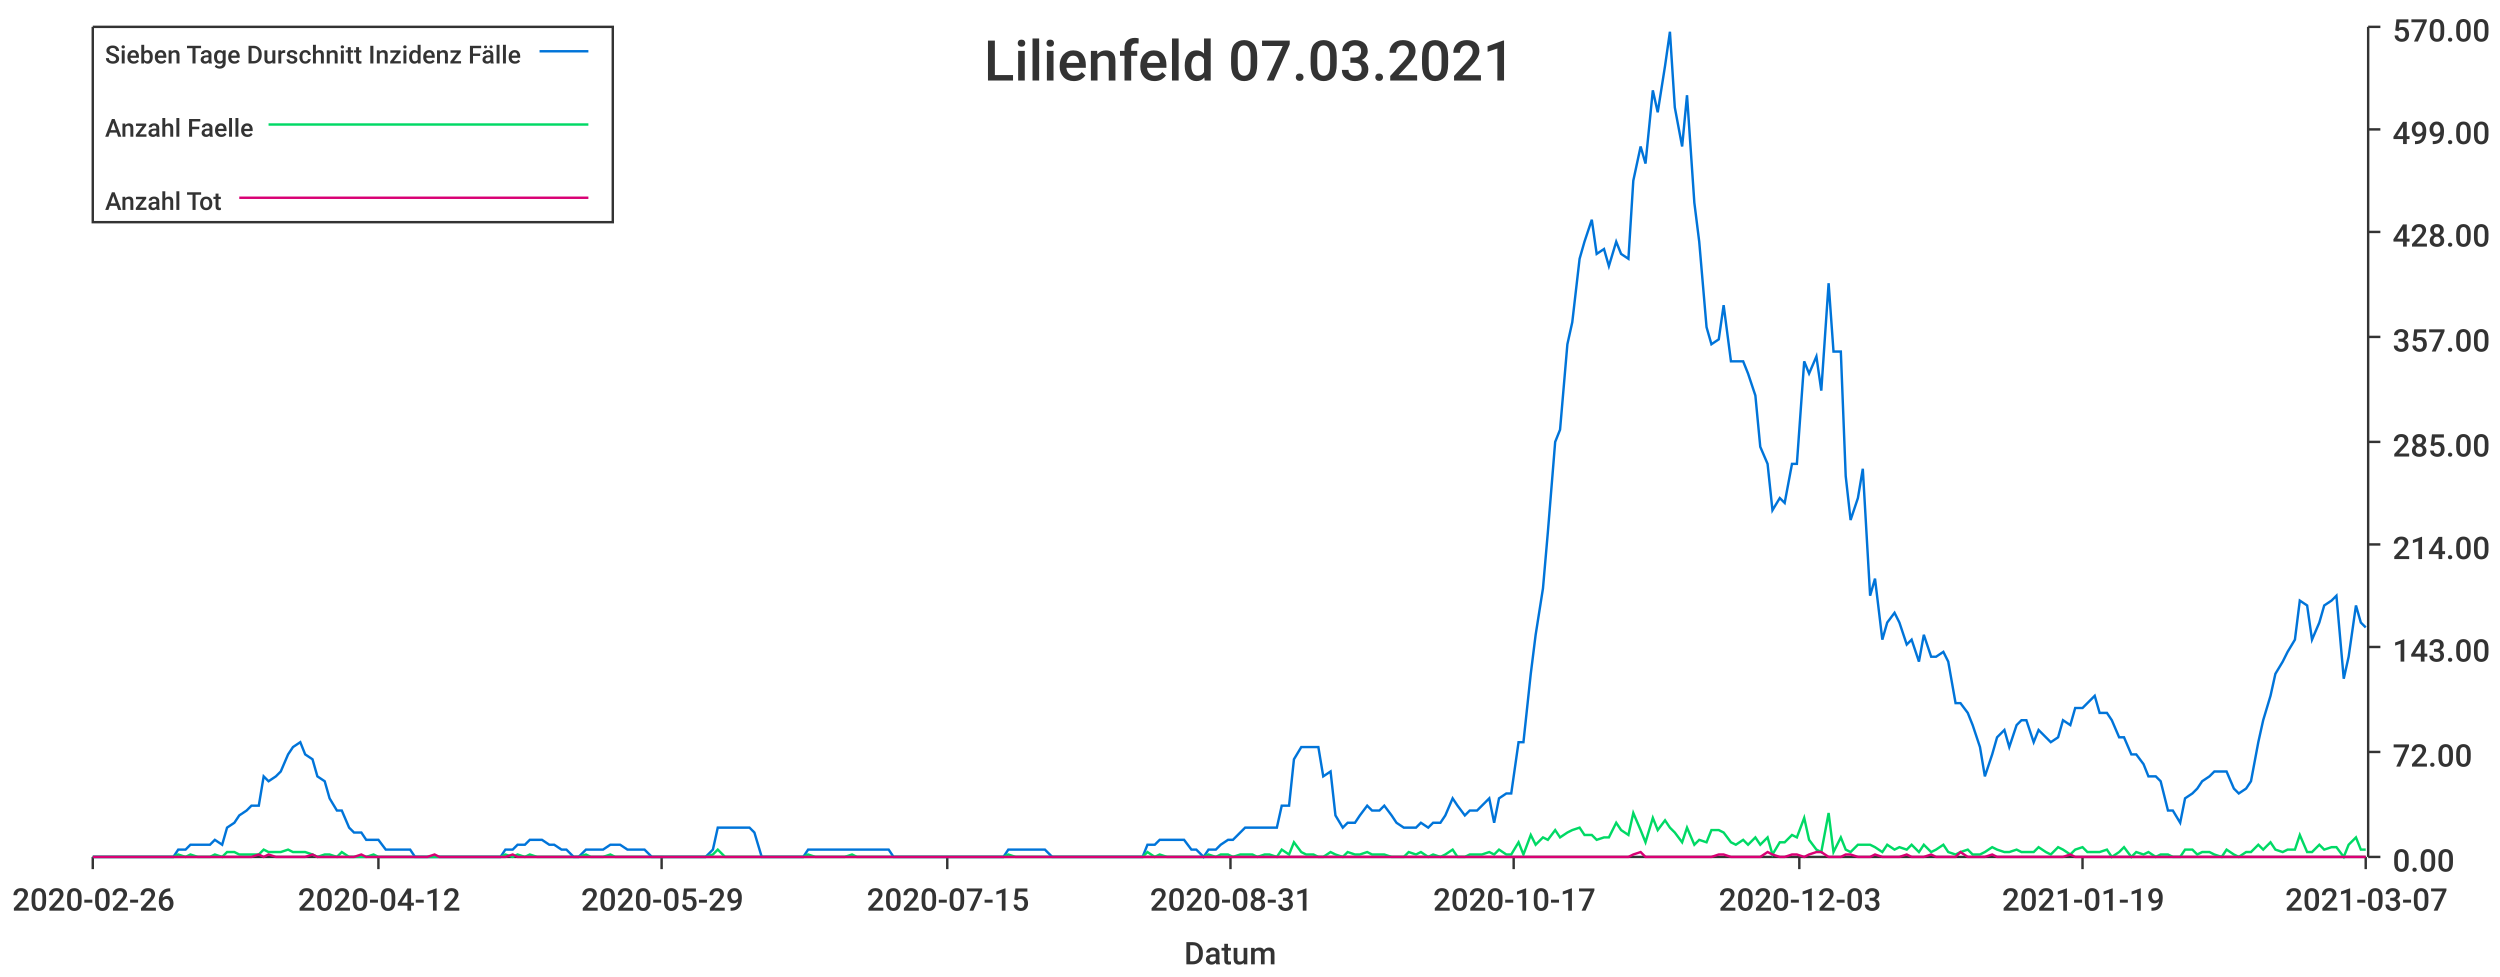
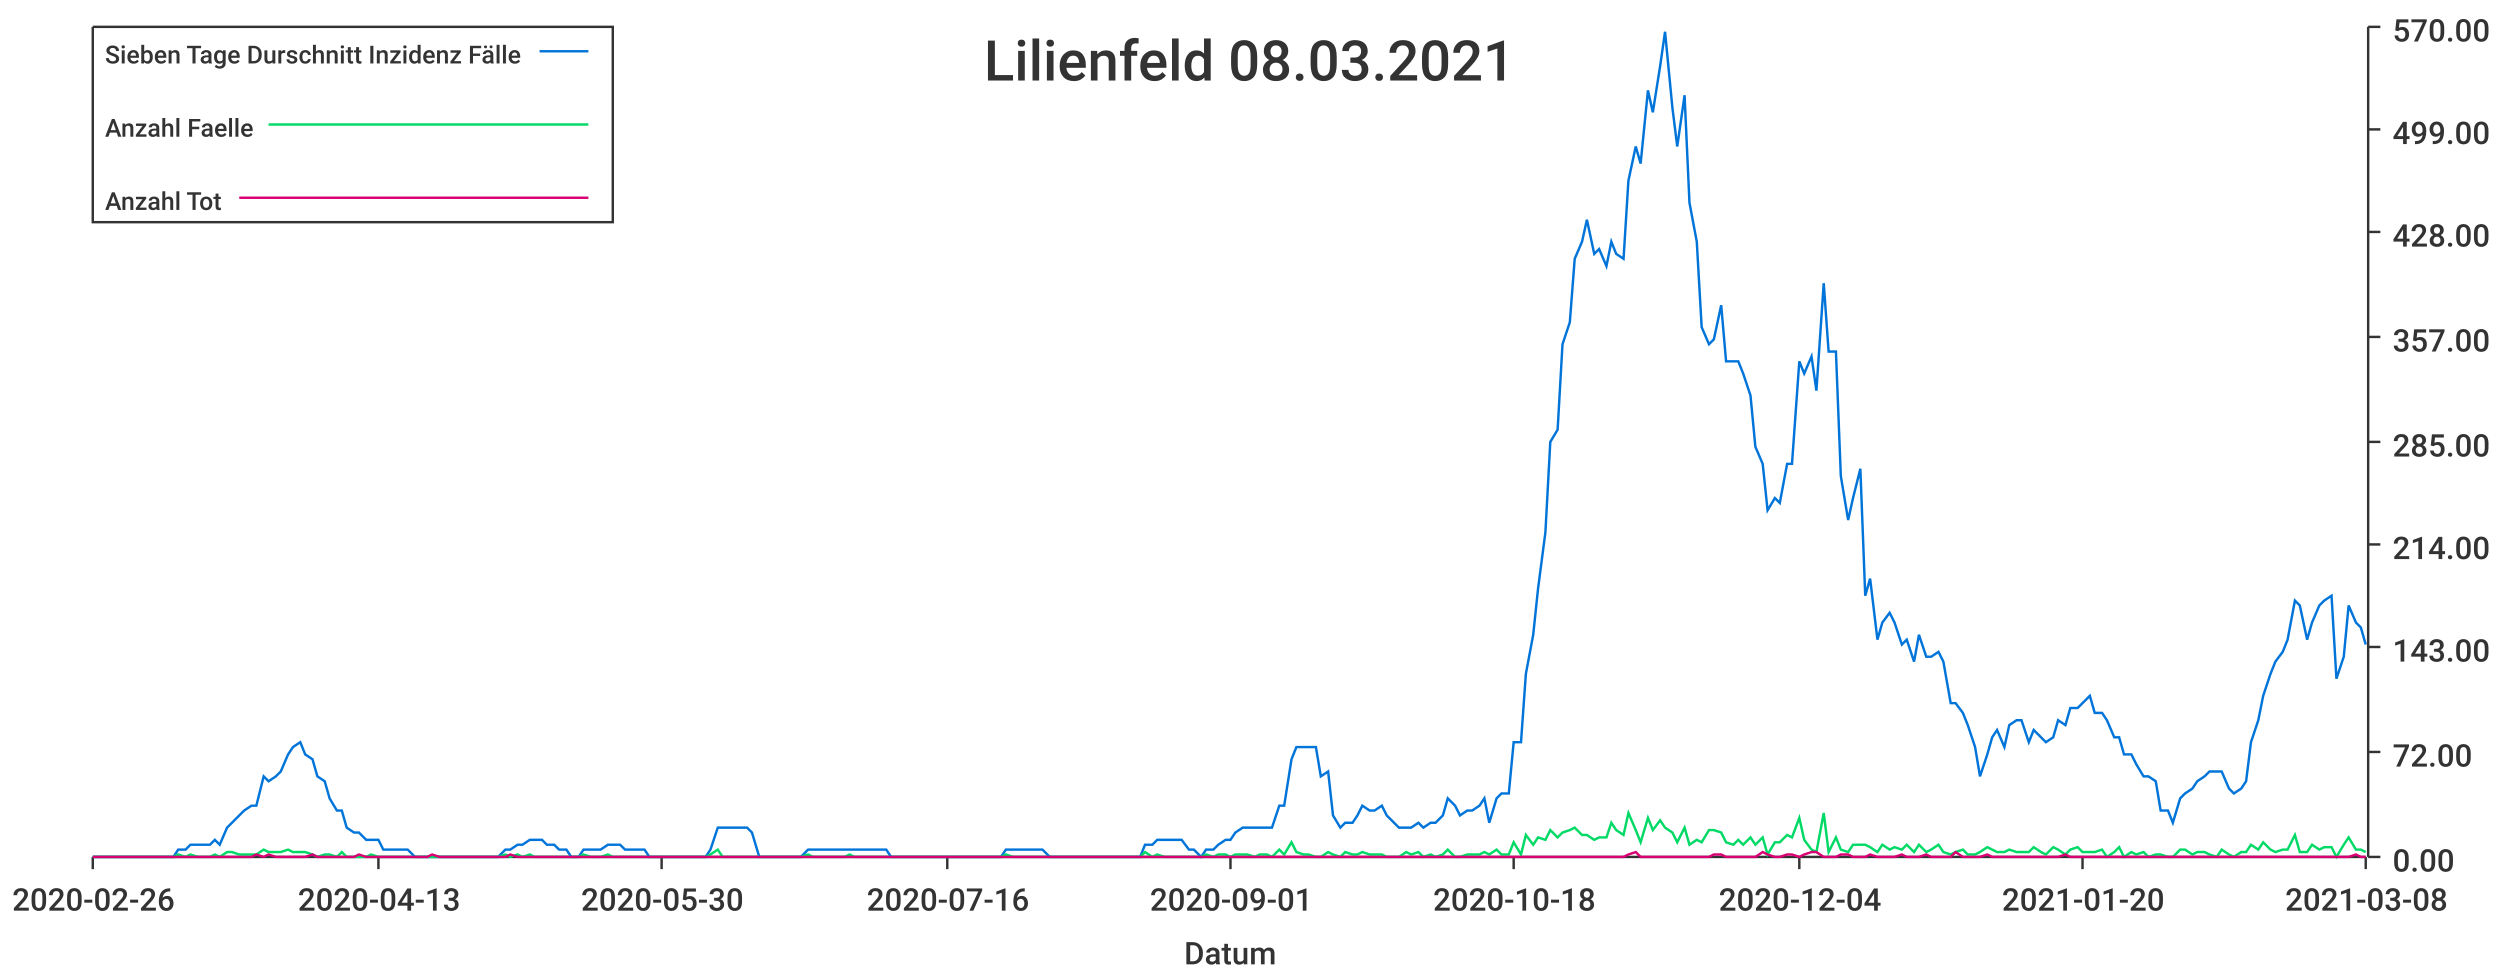
<svg xmlns="http://www.w3.org/2000/svg" width="1024" height="400">\n<path d="M 0 0 L 1024 0 L 1024 400 L 0 400 L 0 0" style="stroke-width:0;stroke:rgba(255,255,255,1.0);fill:rgba(255,255,255,1.0)" />
  <path d="M 38 11 L 969 11 L 969 351 L 38 351 L 38 11" style="stroke-width:0;stroke:rgba(255,255,255,1.0);fill:rgba(255,255,255,1.0)" />
  <path d="M 38 351 L 969 351" style="stroke-width:1;stroke:rgba(51,51,51,1.0);fill:none" />
  <path d="M 38 351 L 38 356" style="stroke-width:1;stroke:rgba(51,51,51,1.0);fill:none" />
  <text x="5" y="373" style="stroke-width:0;stroke:none;fill:rgba(51,51,51,1.0);font-size:12.8px;font-family:'Roboto Medium',sans-serif">2020-02-26</text>
  <path d="M 155 351 L 155 356" style="stroke-width:1;stroke:rgba(51,51,51,1.0);fill:none" />
-   <text x="122" y="373" style="stroke-width:0;stroke:none;fill:rgba(51,51,51,1.0);font-size:12.8px;font-family:'Roboto Medium',sans-serif">2020-04-12</text>
+   <text x="122" y="373" style="stroke-width:0;stroke:none;fill:rgba(51,51,51,1.0);font-size:12.8px;font-family:'Roboto Medium',sans-serif">2020-04-13</text>
  <path d="M 271 351 L 271 356" style="stroke-width:1;stroke:rgba(51,51,51,1.0);fill:none" />
-   <text x="238" y="373" style="stroke-width:0;stroke:none;fill:rgba(51,51,51,1.0);font-size:12.8px;font-family:'Roboto Medium',sans-serif">2020-05-29</text>
+   <text x="238" y="373" style="stroke-width:0;stroke:none;fill:rgba(51,51,51,1.0);font-size:12.8px;font-family:'Roboto Medium',sans-serif">2020-05-30</text>
  <path d="M 388 351 L 388 356" style="stroke-width:1;stroke:rgba(51,51,51,1.0);fill:none" />
-   <text x="355" y="373" style="stroke-width:0;stroke:none;fill:rgba(51,51,51,1.0);font-size:12.8px;font-family:'Roboto Medium',sans-serif">2020-07-15</text>
+   <text x="355" y="373" style="stroke-width:0;stroke:none;fill:rgba(51,51,51,1.0);font-size:12.8px;font-family:'Roboto Medium',sans-serif">2020-07-16</text>
  <path d="M 504 351 L 504 356" style="stroke-width:1;stroke:rgba(51,51,51,1.0);fill:none" />
-   <text x="471" y="373" style="stroke-width:0;stroke:none;fill:rgba(51,51,51,1.0);font-size:12.8px;font-family:'Roboto Medium',sans-serif">2020-08-31</text>
+   <text x="471" y="373" style="stroke-width:0;stroke:none;fill:rgba(51,51,51,1.0);font-size:12.8px;font-family:'Roboto Medium',sans-serif">2020-09-01</text>
  <path d="M 620 351 L 620 356" style="stroke-width:1;stroke:rgba(51,51,51,1.0);fill:none" />
-   <text x="587" y="373" style="stroke-width:0;stroke:none;fill:rgba(51,51,51,1.0);font-size:12.8px;font-family:'Roboto Medium',sans-serif">2020-10-17</text>
+   <text x="587" y="373" style="stroke-width:0;stroke:none;fill:rgba(51,51,51,1.0);font-size:12.8px;font-family:'Roboto Medium',sans-serif">2020-10-18</text>
  <path d="M 737 351 L 737 356" style="stroke-width:1;stroke:rgba(51,51,51,1.0);fill:none" />
-   <text x="704" y="373" style="stroke-width:0;stroke:none;fill:rgba(51,51,51,1.0);font-size:12.8px;font-family:'Roboto Medium',sans-serif">2020-12-03</text>
+   <text x="704" y="373" style="stroke-width:0;stroke:none;fill:rgba(51,51,51,1.0);font-size:12.8px;font-family:'Roboto Medium',sans-serif">2020-12-04</text>
  <path d="M 853 351 L 853 356" style="stroke-width:1;stroke:rgba(51,51,51,1.0);fill:none" />
-   <text x="820" y="373" style="stroke-width:0;stroke:none;fill:rgba(51,51,51,1.0);font-size:12.8px;font-family:'Roboto Medium',sans-serif">2021-01-19</text>
+   <text x="820" y="373" style="stroke-width:0;stroke:none;fill:rgba(51,51,51,1.0);font-size:12.8px;font-family:'Roboto Medium',sans-serif">2021-01-20</text>
  <path d="M 969 351 L 969 356" style="stroke-width:1;stroke:rgba(51,51,51,1.0);fill:none" />
-   <text x="936" y="373" style="stroke-width:0;stroke:none;fill:rgba(51,51,51,1.0);font-size:12.8px;font-family:'Roboto Medium',sans-serif">2021-03-07</text>
+   <text x="936" y="373" style="stroke-width:0;stroke:none;fill:rgba(51,51,51,1.0);font-size:12.8px;font-family:'Roboto Medium',sans-serif">2021-03-08</text>
  <text x="485" y="395" style="stroke-width:0;stroke:none;fill:rgba(51,51,51,1.0);font-size:12.8px;font-family:'Roboto Medium',sans-serif">Datum</text>
  <path d="M 970 351 L 970 11" style="stroke-width:1;stroke:rgba(51,51,51,1.0);fill:none" />
  <path d="M 970 351 L 975 351" style="stroke-width:1;stroke:rgba(51,51,51,1.0);fill:none" />
  <text x="980" y="357" style="stroke-width:0;stroke:none;fill:rgba(51,51,51,1.0);font-size:12.8px;font-family:'Roboto Medium',sans-serif">0.00</text>
  <path d="M 970 308 L 975 308" style="stroke-width:1;stroke:rgba(51,51,51,1.0);fill:none" />
  <text x="980" y="314" style="stroke-width:0;stroke:none;fill:rgba(51,51,51,1.0);font-size:12.8px;font-family:'Roboto Medium',sans-serif">72.00</text>
  <path d="M 970 265 L 975 265" style="stroke-width:1;stroke:rgba(51,51,51,1.0);fill:none" />
  <text x="980" y="271" style="stroke-width:0;stroke:none;fill:rgba(51,51,51,1.0);font-size:12.8px;font-family:'Roboto Medium',sans-serif">143.00</text>
  <path d="M 970 223 L 975 223" style="stroke-width:1;stroke:rgba(51,51,51,1.0);fill:none" />
  <text x="980" y="229" style="stroke-width:0;stroke:none;fill:rgba(51,51,51,1.0);font-size:12.8px;font-family:'Roboto Medium',sans-serif">214.00</text>
  <path d="M 970 181 L 975 181" style="stroke-width:1;stroke:rgba(51,51,51,1.0);fill:none" />
  <text x="980" y="187" style="stroke-width:0;stroke:none;fill:rgba(51,51,51,1.0);font-size:12.8px;font-family:'Roboto Medium',sans-serif">285.00</text>
  <path d="M 970 138 L 975 138" style="stroke-width:1;stroke:rgba(51,51,51,1.0);fill:none" />
  <text x="980" y="144" style="stroke-width:0;stroke:none;fill:rgba(51,51,51,1.0);font-size:12.8px;font-family:'Roboto Medium',sans-serif">357.00</text>
  <path d="M 970 95 L 975 95" style="stroke-width:1;stroke:rgba(51,51,51,1.0);fill:none" />
  <text x="980" y="101" style="stroke-width:0;stroke:none;fill:rgba(51,51,51,1.0);font-size:12.8px;font-family:'Roboto Medium',sans-serif">428.00</text>
  <path d="M 970 53 L 975 53" style="stroke-width:1;stroke:rgba(51,51,51,1.0);fill:none" />
  <text x="980" y="59" style="stroke-width:0;stroke:none;fill:rgba(51,51,51,1.0);font-size:12.8px;font-family:'Roboto Medium',sans-serif">499.00</text>
  <path d="M 970 11 L 975 11" style="stroke-width:1;stroke:rgba(51,51,51,1.0);fill:none" />
  <text x="980" y="17" style="stroke-width:0;stroke:none;fill:rgba(51,51,51,1.0);font-size:12.8px;font-family:'Roboto Medium',sans-serif">570.00</text>
-   <path d="M 38 351 L 41 351 L 43 351 L 46 351 L 48 351 L 51 351 L 53 351 L 56 351 L 58 351 L 61 351 L 63 351 L 66 351 L 68 351 L 71 351 L 73 348 L 76 348 L 78 346 L 81 346 L 83 346 L 86 346 L 88 344 L 91 346 L 93 339 L 96 337 L 98 334 L 101 332 L 103 330 L 106 330 L 108 318 L 110 320 L 113 318 L 115 316 L 118 309 L 120 306 L 123 304 L 125 309 L 128 311 L 130 318 L 133 320 L 135 327 L 138 332 L 140 332 L 143 339 L 145 341 L 148 341 L 150 344 L 153 344 L 155 344 L 158 348 L 160 348 L 163 348 L 165 348 L 168 348 L 170 351 L 173 351 L 175 351 L 178 351 L 180 351 L 182 351 L 185 351 L 187 351 L 190 351 L 192 351 L 195 351 L 197 351 L 200 351 L 202 351 L 205 351 L 207 348 L 210 348 L 212 346 L 215 346 L 217 344 L 220 344 L 222 344 L 225 346 L 227 346 L 230 348 L 232 348 L 235 351 L 237 351 L 240 348 L 242 348 L 245 348 L 247 348 L 250 346 L 252 346 L 254 346 L 257 348 L 259 348 L 262 348 L 264 348 L 267 351 L 269 351 L 272 351 L 274 351 L 277 351 L 279 351 L 282 351 L 284 351 L 287 351 L 289 351 L 292 348 L 294 339 L 297 339 L 299 339 L 302 339 L 304 339 L 307 339 L 309 341 L 312 351 L 314 351 L 317 351 L 319 351 L 322 351 L 324 351 L 326 351 L 329 351 L 331 348 L 334 348 L 336 348 L 339 348 L 341 348 L 344 348 L 346 348 L 349 348 L 351 348 L 354 348 L 356 348 L 359 348 L 361 348 L 364 348 L 366 351 L 369 351 L 371 351 L 374 351 L 376 351 L 379 351 L 381 351 L 384 351 L 386 351 L 389 351 L 391 351 L 394 351 L 396 351 L 398 351 L 401 351 L 403 351 L 406 351 L 408 351 L 411 351 L 413 348 L 416 348 L 418 348 L 421 348 L 423 348 L 426 348 L 428 348 L 431 351 L 433 351 L 436 351 L 438 351 L 441 351 L 443 351 L 446 351 L 448 351 L 451 351 L 453 351 L 456 351 L 458 351 L 461 351 L 463 351 L 466 351 L 468 351 L 470 346 L 473 346 L 475 344 L 478 344 L 480 344 L 483 344 L 485 344 L 488 348 L 490 348 L 493 351 L 495 348 L 498 348 L 500 346 L 503 344 L 505 344 L 508 341 L 510 339 L 513 339 L 515 339 L 518 339 L 520 339 L 523 339 L 525 330 L 528 330 L 530 311 L 533 306 L 535 306 L 538 306 L 540 306 L 542 318 L 545 316 L 547 334 L 550 339 L 552 337 L 555 337 L 557 334 L 560 330 L 562 332 L 565 332 L 567 330 L 570 334 L 572 337 L 575 339 L 577 339 L 580 339 L 582 337 L 585 339 L 587 337 L 590 337 L 592 334 L 595 327 L 597 330 L 600 334 L 602 332 L 605 332 L 607 330 L 610 327 L 612 337 L 614 327 L 617 325 L 619 325 L 622 304 L 624 304 L 627 276 L 629 260 L 632 241 L 634 218 L 637 181 L 639 176 L 642 141 L 644 132 L 647 106 L 649 99 L 652 90 L 654 104 L 657 102 L 659 109 L 662 99 L 664 104 L 667 106 L 669 74 L 672 60 L 674 67 L 677 37 L 679 46 L 682 27 L 684 13 L 686 44 L 689 60 L 691 39 L 694 83 L 696 99 L 699 134 L 701 141 L 704 139 L 706 125 L 709 148 L 711 148 L 714 148 L 716 153 L 719 162 L 721 183 L 724 190 L 726 209 L 729 204 L 731 206 L 734 190 L 736 190 L 739 148 L 741 153 L 744 146 L 746 160 L 749 116 L 751 144 L 754 144 L 756 195 L 758 213 L 761 204 L 763 192 L 766 244 L 768 237 L 771 262 L 773 255 L 776 251 L 778 255 L 781 264 L 783 262 L 786 271 L 788 260 L 791 269 L 793 269 L 796 267 L 798 271 L 801 288 L 803 288 L 806 292 L 808 297 L 811 306 L 813 318 L 816 309 L 818 302 L 821 299 L 823 306 L 826 297 L 828 295 L 830 295 L 833 304 L 835 299 L 838 302 L 840 304 L 843 302 L 845 295 L 848 297 L 850 290 L 853 290 L 855 288 L 858 285 L 860 292 L 863 292 L 865 295 L 868 302 L 870 302 L 873 309 L 875 309 L 878 313 L 880 318 L 883 318 L 885 320 L 888 332 L 890 332 L 893 337 L 895 327 L 898 325 L 900 323 L 902 320 L 905 318 L 907 316 L 910 316 L 912 316 L 915 323 L 917 325 L 920 323 L 922 320 L 925 304 L 927 295 L 930 285 L 932 276 L 935 271 L 937 267 L 940 262 L 942 246 L 945 248 L 947 262 L 950 255 L 952 248 L 955 246 L 957 244 L 960 278 L 962 269 L 965 248 L 967 255 L 969 257" style="stroke-width:1;stroke:rgba(0,116,217,1.0);fill:none" />
-   <path d="M 38 351 L 41 351 L 43 351 L 46 351 L 48 351 L 51 351 L 53 351 L 56 351 L 58 351 L 61 351 L 63 351 L 66 351 L 68 351 L 71 351 L 73 350 L 76 351 L 78 350 L 81 351 L 83 351 L 86 351 L 88 350 L 91 351 L 93 349 L 96 349 L 98 350 L 101 350 L 103 350 L 106 350 L 108 348 L 110 349 L 113 349 L 115 349 L 118 348 L 120 349 L 123 349 L 125 349 L 128 350 L 130 351 L 133 350 L 135 350 L 138 351 L 140 349 L 143 351 L 145 351 L 148 351 L 150 351 L 153 350 L 155 351 L 158 351 L 160 351 L 163 351 L 165 351 L 168 351 L 170 351 L 173 351 L 175 351 L 178 351 L 180 351 L 182 351 L 185 351 L 187 351 L 190 351 L 192 351 L 195 351 L 197 351 L 200 351 L 202 351 L 205 351 L 207 350 L 210 351 L 212 350 L 215 351 L 217 350 L 220 351 L 222 351 L 225 351 L 227 351 L 230 351 L 232 351 L 235 351 L 237 351 L 240 350 L 242 351 L 245 351 L 247 351 L 250 350 L 252 351 L 254 351 L 257 351 L 259 351 L 262 351 L 264 351 L 267 351 L 269 351 L 272 351 L 274 351 L 277 351 L 279 351 L 282 351 L 284 351 L 287 351 L 289 351 L 292 350 L 294 348 L 297 351 L 299 351 L 302 351 L 304 351 L 307 351 L 309 351 L 312 351 L 314 351 L 317 351 L 319 351 L 322 351 L 324 351 L 326 351 L 329 351 L 331 350 L 334 351 L 336 351 L 339 351 L 341 351 L 344 351 L 346 351 L 349 350 L 351 351 L 354 351 L 356 351 L 359 351 L 361 351 L 364 351 L 366 351 L 369 351 L 371 351 L 374 351 L 376 351 L 379 351 L 381 351 L 384 351 L 386 351 L 389 351 L 391 351 L 394 351 L 396 351 L 398 351 L 401 351 L 403 351 L 406 351 L 408 351 L 411 351 L 413 350 L 416 351 L 418 351 L 421 351 L 423 351 L 426 351 L 428 351 L 431 351 L 433 351 L 436 351 L 438 351 L 441 351 L 443 351 L 446 351 L 448 351 L 451 351 L 453 351 L 456 351 L 458 351 L 461 351 L 463 351 L 466 351 L 468 351 L 470 349 L 473 351 L 475 350 L 478 351 L 480 351 L 483 351 L 485 351 L 488 351 L 490 351 L 493 351 L 495 350 L 498 351 L 500 350 L 503 350 L 505 351 L 508 350 L 510 350 L 513 350 L 515 351 L 518 350 L 520 350 L 523 351 L 525 348 L 528 350 L 530 345 L 533 349 L 535 350 L 538 350 L 540 351 L 542 351 L 545 349 L 547 350 L 550 351 L 552 349 L 555 350 L 557 350 L 560 349 L 562 350 L 565 350 L 567 350 L 570 351 L 572 351 L 575 351 L 577 349 L 580 350 L 582 349 L 585 351 L 587 350 L 590 351 L 592 350 L 595 348 L 597 351 L 600 351 L 602 350 L 605 350 L 607 350 L 610 349 L 612 350 L 614 348 L 617 350 L 619 350 L 622 345 L 624 350 L 627 342 L 629 346 L 632 343 L 634 344 L 637 340 L 639 343 L 642 341 L 644 340 L 647 339 L 649 342 L 652 342 L 654 344 L 657 343 L 659 343 L 662 337 L 664 340 L 667 342 L 669 333 L 672 340 L 674 345 L 677 335 L 679 340 L 682 336 L 684 339 L 686 341 L 689 345 L 691 339 L 694 346 L 696 344 L 699 345 L 701 340 L 704 340 L 706 341 L 709 345 L 711 346 L 714 344 L 716 346 L 719 343 L 721 346 L 724 343 L 726 350 L 729 345 L 731 345 L 734 342 L 736 343 L 739 335 L 741 344 L 744 348 L 746 349 L 749 333 L 751 349 L 754 343 L 756 348 L 758 349 L 761 346 L 763 346 L 766 346 L 768 347 L 771 349 L 773 346 L 776 348 L 778 347 L 781 348 L 783 346 L 786 349 L 788 346 L 791 349 L 793 348 L 796 346 L 798 349 L 801 350 L 803 349 L 806 348 L 808 350 L 811 350 L 813 349 L 816 347 L 818 348 L 821 349 L 823 349 L 826 348 L 828 349 L 830 349 L 833 349 L 835 347 L 838 349 L 840 350 L 843 347 L 845 348 L 848 350 L 850 348 L 853 347 L 855 349 L 858 349 L 860 349 L 863 348 L 865 351 L 868 349 L 870 347 L 873 351 L 875 349 L 878 350 L 880 349 L 883 351 L 885 350 L 888 350 L 890 351 L 893 351 L 895 348 L 898 348 L 900 350 L 902 349 L 905 349 L 907 350 L 910 351 L 912 348 L 915 350 L 917 351 L 920 349 L 922 349 L 925 346 L 927 348 L 930 345 L 932 348 L 935 349 L 937 348 L 940 348 L 942 342 L 945 349 L 947 349 L 950 346 L 952 348 L 955 347 L 957 347 L 960 351 L 962 346 L 965 343 L 967 348 L 969 348" style="stroke-width:1;stroke:rgba(0,217,101,1.0);fill:none" />
-   <path d="M 38 351 L 41 351 L 43 351 L 46 351 L 48 351 L 51 351 L 53 351 L 56 351 L 58 351 L 61 351 L 63 351 L 66 351 L 68 351 L 71 351 L 73 351 L 76 351 L 78 351 L 81 351 L 83 351 L 86 351 L 88 351 L 91 351 L 93 351 L 96 351 L 98 351 L 101 351 L 103 351 L 106 350 L 108 351 L 110 350 L 113 351 L 115 351 L 118 351 L 120 351 L 123 351 L 125 351 L 128 350 L 130 351 L 133 351 L 135 351 L 138 351 L 140 351 L 143 351 L 145 351 L 148 350 L 150 351 L 153 351 L 155 351 L 158 351 L 160 351 L 163 351 L 165 351 L 168 351 L 170 351 L 173 351 L 175 351 L 178 350 L 180 351 L 182 351 L 185 351 L 187 351 L 190 351 L 192 351 L 195 351 L 197 351 L 200 351 L 202 351 L 205 351 L 207 351 L 210 350 L 212 351 L 215 351 L 217 351 L 220 351 L 222 351 L 225 351 L 227 351 L 230 351 L 232 351 L 235 351 L 237 351 L 240 351 L 242 351 L 245 351 L 247 351 L 250 351 L 252 351 L 254 351 L 257 351 L 259 351 L 262 351 L 264 351 L 267 351 L 269 351 L 272 351 L 274 351 L 277 351 L 279 351 L 282 351 L 284 351 L 287 351 L 289 351 L 292 351 L 294 351 L 297 351 L 299 351 L 302 351 L 304 351 L 307 351 L 309 351 L 312 351 L 314 351 L 317 351 L 319 351 L 322 351 L 324 351 L 326 351 L 329 351 L 331 351 L 334 351 L 336 351 L 339 351 L 341 351 L 344 351 L 346 351 L 349 351 L 351 351 L 354 351 L 356 351 L 359 351 L 361 351 L 364 351 L 366 351 L 369 351 L 371 351 L 374 351 L 376 351 L 379 351 L 381 351 L 384 351 L 386 351 L 389 351 L 391 351 L 394 351 L 396 351 L 398 351 L 401 351 L 403 351 L 406 351 L 408 351 L 411 351 L 413 351 L 416 351 L 418 351 L 421 351 L 423 351 L 426 351 L 428 351 L 431 351 L 433 351 L 436 351 L 438 351 L 441 351 L 443 351 L 446 351 L 448 351 L 451 351 L 453 351 L 456 351 L 458 351 L 461 351 L 463 351 L 466 351 L 468 351 L 470 351 L 473 351 L 475 351 L 478 351 L 480 351 L 483 351 L 485 351 L 488 351 L 490 351 L 493 351 L 495 351 L 498 351 L 500 351 L 503 351 L 505 351 L 508 351 L 510 351 L 513 351 L 515 351 L 518 351 L 520 351 L 523 351 L 525 351 L 528 351 L 530 351 L 533 351 L 535 351 L 538 351 L 540 351 L 542 351 L 545 351 L 547 351 L 550 351 L 552 351 L 555 351 L 557 351 L 560 351 L 562 351 L 565 351 L 567 351 L 570 351 L 572 351 L 575 351 L 577 351 L 580 351 L 582 351 L 585 351 L 587 351 L 590 351 L 592 351 L 595 351 L 597 351 L 600 351 L 602 351 L 605 351 L 607 351 L 610 351 L 612 351 L 614 351 L 617 351 L 619 351 L 622 351 L 624 351 L 627 351 L 629 351 L 632 351 L 634 351 L 637 351 L 639 351 L 642 351 L 644 351 L 647 351 L 649 351 L 652 351 L 654 351 L 657 351 L 659 351 L 662 351 L 664 351 L 667 351 L 669 350 L 672 349 L 674 351 L 677 351 L 679 351 L 682 351 L 684 351 L 686 351 L 689 351 L 691 351 L 694 351 L 696 351 L 699 351 L 701 351 L 704 350 L 706 350 L 709 351 L 711 351 L 714 351 L 716 351 L 719 351 L 721 351 L 724 349 L 726 350 L 729 351 L 731 351 L 734 350 L 736 350 L 739 351 L 741 350 L 744 349 L 746 349 L 749 351 L 751 351 L 754 351 L 756 350 L 758 350 L 761 351 L 763 351 L 766 351 L 768 350 L 771 351 L 773 351 L 776 351 L 778 351 L 781 350 L 783 351 L 786 351 L 788 351 L 791 350 L 793 351 L 796 351 L 798 351 L 801 351 L 803 349 L 806 351 L 808 351 L 811 351 L 813 351 L 816 350 L 818 351 L 821 351 L 823 351 L 826 351 L 828 351 L 830 351 L 833 351 L 835 351 L 838 351 L 840 351 L 843 351 L 845 351 L 848 350 L 850 351 L 853 351 L 855 351 L 858 351 L 860 351 L 863 351 L 865 351 L 868 351 L 870 351 L 873 351 L 875 351 L 878 351 L 880 351 L 883 351 L 885 351 L 888 351 L 890 351 L 893 351 L 895 351 L 898 351 L 900 351 L 902 351 L 905 351 L 907 351 L 910 351 L 912 351 L 915 351 L 917 351 L 920 351 L 922 351 L 925 351 L 927 351 L 930 351 L 932 351 L 935 351 L 937 351 L 940 351 L 942 351 L 945 351 L 947 351 L 950 351 L 952 351 L 955 351 L 957 351 L 960 351 L 962 351 L 965 351 L 967 351 L 969 351" style="stroke-width:1;stroke:rgba(217,0,116,1.0);fill:none" />
-   <text x="403" y="33" style="stroke-width:0;stroke:none;fill:rgba(51,51,51,1.0);font-size:23.0px;font-family:'Roboto Medium',sans-serif">Lilienfeld 07.03.2021</text>
+   <path d="M 38 351 L 41 351 L 43 351 L 46 351 L 48 351 L 51 351 L 53 351 L 56 351 L 58 351 L 61 351 L 63 351 L 66 351 L 68 351 L 71 351 L 73 348 L 76 348 L 78 346 L 81 346 L 83 346 L 86 346 L 88 344 L 90 346 L 93 339 L 95 337 L 98 334 L 100 332 L 103 330 L 105 330 L 108 318 L 110 320 L 113 318 L 115 316 L 118 309 L 120 306 L 123 304 L 125 309 L 128 311 L 130 318 L 133 320 L 135 327 L 138 332 L 140 332 L 142 339 L 145 341 L 147 341 L 150 344 L 152 344 L 155 344 L 157 348 L 160 348 L 162 348 L 165 348 L 167 348 L 170 351 L 172 351 L 175 351 L 177 351 L 180 351 L 182 351 L 185 351 L 187 351 L 190 351 L 192 351 L 194 351 L 197 351 L 199 351 L 202 351 L 204 351 L 207 348 L 209 348 L 212 346 L 214 346 L 217 344 L 219 344 L 222 344 L 224 346 L 227 346 L 229 348 L 232 348 L 234 351 L 237 351 L 239 348 L 242 348 L 244 348 L 246 348 L 249 346 L 251 346 L 254 346 L 256 348 L 259 348 L 261 348 L 264 348 L 266 351 L 269 351 L 271 351 L 274 351 L 276 351 L 279 351 L 281 351 L 284 351 L 286 351 L 289 351 L 291 348 L 294 339 L 296 339 L 298 339 L 301 339 L 303 339 L 306 339 L 308 341 L 311 351 L 313 351 L 316 351 L 318 351 L 321 351 L 323 351 L 326 351 L 328 351 L 331 348 L 333 348 L 336 348 L 338 348 L 341 348 L 343 348 L 346 348 L 348 348 L 350 348 L 353 348 L 355 348 L 358 348 L 360 348 L 363 348 L 365 351 L 368 351 L 370 351 L 373 351 L 375 351 L 378 351 L 380 351 L 383 351 L 385 351 L 388 351 L 390 351 L 393 351 L 395 351 L 398 351 L 400 351 L 402 351 L 405 351 L 407 351 L 410 351 L 412 348 L 415 348 L 417 348 L 420 348 L 422 348 L 425 348 L 427 348 L 430 351 L 432 351 L 435 351 L 437 351 L 440 351 L 442 351 L 445 351 L 447 351 L 450 351 L 452 351 L 454 351 L 457 351 L 459 351 L 462 351 L 464 351 L 467 351 L 469 346 L 472 346 L 474 344 L 477 344 L 479 344 L 482 344 L 484 344 L 487 348 L 489 348 L 492 351 L 494 348 L 497 348 L 499 346 L 502 344 L 504 344 L 506 341 L 509 339 L 511 339 L 514 339 L 516 339 L 519 339 L 521 339 L 524 330 L 526 330 L 529 311 L 531 306 L 534 306 L 536 306 L 539 306 L 541 318 L 544 316 L 546 334 L 549 339 L 551 337 L 554 337 L 556 334 L 558 330 L 561 332 L 563 332 L 566 330 L 568 334 L 571 337 L 573 339 L 576 339 L 578 339 L 581 337 L 583 339 L 586 337 L 588 337 L 591 334 L 593 327 L 596 330 L 598 334 L 601 332 L 603 332 L 606 330 L 608 327 L 610 337 L 613 327 L 615 325 L 618 325 L 620 304 L 623 304 L 625 276 L 628 260 L 630 241 L 633 218 L 635 181 L 638 176 L 640 141 L 643 132 L 645 106 L 648 99 L 650 90 L 653 104 L 655 102 L 658 109 L 660 99 L 662 104 L 665 106 L 667 74 L 670 60 L 672 67 L 675 37 L 677 46 L 680 27 L 682 13 L 685 44 L 687 60 L 690 39 L 692 83 L 695 99 L 697 134 L 700 141 L 702 139 L 705 125 L 707 148 L 710 148 L 712 148 L 714 153 L 717 162 L 719 183 L 722 190 L 724 209 L 727 204 L 729 206 L 732 190 L 734 190 L 737 148 L 739 153 L 742 146 L 744 160 L 747 116 L 749 144 L 752 144 L 754 195 L 757 213 L 759 204 L 762 192 L 764 244 L 766 237 L 769 262 L 771 255 L 774 251 L 776 255 L 779 264 L 781 262 L 784 271 L 786 260 L 789 269 L 791 269 L 794 267 L 796 271 L 799 288 L 801 288 L 804 292 L 806 297 L 809 306 L 811 318 L 814 309 L 816 302 L 818 299 L 821 306 L 823 297 L 826 295 L 828 295 L 831 304 L 833 299 L 836 302 L 838 304 L 841 302 L 843 295 L 846 297 L 848 290 L 851 290 L 853 288 L 856 285 L 858 292 L 861 292 L 863 295 L 866 302 L 868 302 L 870 309 L 873 309 L 875 313 L 878 318 L 880 318 L 883 320 L 885 332 L 888 332 L 890 337 L 893 327 L 895 325 L 898 323 L 900 320 L 903 318 L 905 316 L 908 316 L 910 316 L 913 323 L 915 325 L 918 323 L 920 320 L 922 304 L 925 295 L 927 285 L 930 276 L 932 271 L 935 267 L 937 262 L 940 246 L 942 248 L 945 262 L 947 255 L 950 248 L 952 246 L 955 244 L 957 278 L 960 269 L 962 248 L 965 255 L 967 257 L 969 264" style="stroke-width:1;stroke:rgba(0,116,217,1.0);fill:none" />
+   <path d="M 38 351 L 41 351 L 43 351 L 46 351 L 48 351 L 51 351 L 53 351 L 56 351 L 58 351 L 61 351 L 63 351 L 66 351 L 68 351 L 71 351 L 73 350 L 76 351 L 78 350 L 81 351 L 83 351 L 86 351 L 88 350 L 90 351 L 93 349 L 95 349 L 98 350 L 100 350 L 103 350 L 105 350 L 108 348 L 110 349 L 113 349 L 115 349 L 118 348 L 120 349 L 123 349 L 125 349 L 128 350 L 130 351 L 133 350 L 135 350 L 138 351 L 140 349 L 142 351 L 145 351 L 147 351 L 150 351 L 152 350 L 155 351 L 157 351 L 160 351 L 162 351 L 165 351 L 167 351 L 170 351 L 172 351 L 175 351 L 177 351 L 180 351 L 182 351 L 185 351 L 187 351 L 190 351 L 192 351 L 194 351 L 197 351 L 199 351 L 202 351 L 204 351 L 207 350 L 209 351 L 212 350 L 214 351 L 217 350 L 219 351 L 222 351 L 224 351 L 227 351 L 229 351 L 232 351 L 234 351 L 237 351 L 239 350 L 242 351 L 244 351 L 246 351 L 249 350 L 251 351 L 254 351 L 256 351 L 259 351 L 261 351 L 264 351 L 266 351 L 269 351 L 271 351 L 274 351 L 276 351 L 279 351 L 281 351 L 284 351 L 286 351 L 289 351 L 291 350 L 294 348 L 296 351 L 298 351 L 301 351 L 303 351 L 306 351 L 308 351 L 311 351 L 313 351 L 316 351 L 318 351 L 321 351 L 323 351 L 326 351 L 328 351 L 331 350 L 333 351 L 336 351 L 338 351 L 341 351 L 343 351 L 346 351 L 348 350 L 350 351 L 353 351 L 355 351 L 358 351 L 360 351 L 363 351 L 365 351 L 368 351 L 370 351 L 373 351 L 375 351 L 378 351 L 380 351 L 383 351 L 385 351 L 388 351 L 390 351 L 393 351 L 395 351 L 398 351 L 400 351 L 402 351 L 405 351 L 407 351 L 410 351 L 412 350 L 415 351 L 417 351 L 420 351 L 422 351 L 425 351 L 427 351 L 430 351 L 432 351 L 435 351 L 437 351 L 440 351 L 442 351 L 445 351 L 447 351 L 450 351 L 452 351 L 454 351 L 457 351 L 459 351 L 462 351 L 464 351 L 467 351 L 469 349 L 472 351 L 474 350 L 477 351 L 479 351 L 482 351 L 484 351 L 487 351 L 489 351 L 492 351 L 494 350 L 497 351 L 499 350 L 502 350 L 504 351 L 506 350 L 509 350 L 511 350 L 514 351 L 516 350 L 519 350 L 521 351 L 524 348 L 526 350 L 529 345 L 531 349 L 534 350 L 536 350 L 539 351 L 541 351 L 544 349 L 546 350 L 549 351 L 551 349 L 554 350 L 556 350 L 558 349 L 561 350 L 563 350 L 566 350 L 568 351 L 571 351 L 573 351 L 576 349 L 578 350 L 581 349 L 583 351 L 586 350 L 588 351 L 591 350 L 593 348 L 596 351 L 598 351 L 601 350 L 603 350 L 606 350 L 608 349 L 610 350 L 613 348 L 615 350 L 618 350 L 620 345 L 623 350 L 625 342 L 628 346 L 630 343 L 633 344 L 635 340 L 638 343 L 640 341 L 643 340 L 645 339 L 648 342 L 650 342 L 653 344 L 655 343 L 658 343 L 660 337 L 662 340 L 665 342 L 667 333 L 670 340 L 672 345 L 675 335 L 677 340 L 680 336 L 682 339 L 685 341 L 687 345 L 690 339 L 692 346 L 695 344 L 697 345 L 700 340 L 702 340 L 705 341 L 707 345 L 710 346 L 712 344 L 714 346 L 717 343 L 719 346 L 722 343 L 724 350 L 727 345 L 729 345 L 732 342 L 734 343 L 737 335 L 739 344 L 742 348 L 744 349 L 747 333 L 749 349 L 752 343 L 754 348 L 757 349 L 759 346 L 762 346 L 764 346 L 766 347 L 769 349 L 771 346 L 774 348 L 776 347 L 779 348 L 781 346 L 784 349 L 786 346 L 789 349 L 791 348 L 794 346 L 796 349 L 799 350 L 801 349 L 804 348 L 806 350 L 809 350 L 811 349 L 814 347 L 816 348 L 818 349 L 821 349 L 823 348 L 826 349 L 828 349 L 831 349 L 833 347 L 836 349 L 838 350 L 841 347 L 843 348 L 846 350 L 848 348 L 851 347 L 853 349 L 856 349 L 858 349 L 861 348 L 863 351 L 866 349 L 868 347 L 870 351 L 873 349 L 875 350 L 878 349 L 880 351 L 883 350 L 885 350 L 888 351 L 890 351 L 893 348 L 895 348 L 898 350 L 900 349 L 903 349 L 905 350 L 908 351 L 910 348 L 913 350 L 915 351 L 918 349 L 920 349 L 922 346 L 925 348 L 927 345 L 930 348 L 932 349 L 935 348 L 937 348 L 940 342 L 942 349 L 945 349 L 947 346 L 950 348 L 952 347 L 955 347 L 957 351 L 960 346 L 962 343 L 965 348 L 967 348 L 969 349" style="stroke-width:1;stroke:rgba(0,217,101,1.0);fill:none" />
+   <path d="M 38 351 L 41 351 L 43 351 L 46 351 L 48 351 L 51 351 L 53 351 L 56 351 L 58 351 L 61 351 L 63 351 L 66 351 L 68 351 L 71 351 L 73 351 L 76 351 L 78 351 L 81 351 L 83 351 L 86 351 L 88 351 L 90 351 L 93 351 L 95 351 L 98 351 L 100 351 L 103 351 L 105 350 L 108 351 L 110 350 L 113 351 L 115 351 L 118 351 L 120 351 L 123 351 L 125 351 L 128 350 L 130 351 L 133 351 L 135 351 L 138 351 L 140 351 L 142 351 L 145 351 L 147 350 L 150 351 L 152 351 L 155 351 L 157 351 L 160 351 L 162 351 L 165 351 L 167 351 L 170 351 L 172 351 L 175 351 L 177 350 L 180 351 L 182 351 L 185 351 L 187 351 L 190 351 L 192 351 L 194 351 L 197 351 L 199 351 L 202 351 L 204 351 L 207 351 L 209 350 L 212 351 L 214 351 L 217 351 L 219 351 L 222 351 L 224 351 L 227 351 L 229 351 L 232 351 L 234 351 L 237 351 L 239 351 L 242 351 L 244 351 L 246 351 L 249 351 L 251 351 L 254 351 L 256 351 L 259 351 L 261 351 L 264 351 L 266 351 L 269 351 L 271 351 L 274 351 L 276 351 L 279 351 L 281 351 L 284 351 L 286 351 L 289 351 L 291 351 L 294 351 L 296 351 L 298 351 L 301 351 L 303 351 L 306 351 L 308 351 L 311 351 L 313 351 L 316 351 L 318 351 L 321 351 L 323 351 L 326 351 L 328 351 L 331 351 L 333 351 L 336 351 L 338 351 L 341 351 L 343 351 L 346 351 L 348 351 L 350 351 L 353 351 L 355 351 L 358 351 L 360 351 L 363 351 L 365 351 L 368 351 L 370 351 L 373 351 L 375 351 L 378 351 L 380 351 L 383 351 L 385 351 L 388 351 L 390 351 L 393 351 L 395 351 L 398 351 L 400 351 L 402 351 L 405 351 L 407 351 L 410 351 L 412 351 L 415 351 L 417 351 L 420 351 L 422 351 L 425 351 L 427 351 L 430 351 L 432 351 L 435 351 L 437 351 L 440 351 L 442 351 L 445 351 L 447 351 L 450 351 L 452 351 L 454 351 L 457 351 L 459 351 L 462 351 L 464 351 L 467 351 L 469 351 L 472 351 L 474 351 L 477 351 L 479 351 L 482 351 L 484 351 L 487 351 L 489 351 L 492 351 L 494 351 L 497 351 L 499 351 L 502 351 L 504 351 L 506 351 L 509 351 L 511 351 L 514 351 L 516 351 L 519 351 L 521 351 L 524 351 L 526 351 L 529 351 L 531 351 L 534 351 L 536 351 L 539 351 L 541 351 L 544 351 L 546 351 L 549 351 L 551 351 L 554 351 L 556 351 L 558 351 L 561 351 L 563 351 L 566 351 L 568 351 L 571 351 L 573 351 L 576 351 L 578 351 L 581 351 L 583 351 L 586 351 L 588 351 L 591 351 L 593 351 L 596 351 L 598 351 L 601 351 L 603 351 L 606 351 L 608 351 L 610 351 L 613 351 L 615 351 L 618 351 L 620 351 L 623 351 L 625 351 L 628 351 L 630 351 L 633 351 L 635 351 L 638 351 L 640 351 L 643 351 L 645 351 L 648 351 L 650 351 L 653 351 L 655 351 L 658 351 L 660 351 L 662 351 L 665 351 L 667 350 L 670 349 L 672 351 L 675 351 L 677 351 L 680 351 L 682 351 L 685 351 L 687 351 L 690 351 L 692 351 L 695 351 L 697 351 L 700 351 L 702 350 L 705 350 L 707 351 L 710 351 L 712 351 L 714 351 L 717 351 L 719 351 L 722 349 L 724 350 L 727 351 L 729 351 L 732 350 L 734 350 L 737 351 L 739 350 L 742 349 L 744 349 L 747 351 L 749 351 L 752 351 L 754 350 L 757 350 L 759 351 L 762 351 L 764 351 L 766 350 L 769 351 L 771 351 L 774 351 L 776 351 L 779 350 L 781 351 L 784 351 L 786 351 L 789 350 L 791 351 L 794 351 L 796 351 L 799 351 L 801 349 L 804 351 L 806 351 L 809 351 L 811 351 L 814 350 L 816 351 L 818 351 L 821 351 L 823 351 L 826 351 L 828 351 L 831 351 L 833 351 L 836 351 L 838 351 L 841 351 L 843 351 L 846 350 L 848 351 L 851 351 L 853 351 L 856 351 L 858 351 L 861 351 L 863 351 L 866 351 L 868 351 L 870 351 L 873 351 L 875 351 L 878 351 L 880 351 L 883 351 L 885 351 L 888 351 L 890 351 L 893 351 L 895 351 L 898 351 L 900 351 L 903 351 L 905 351 L 908 351 L 910 351 L 913 351 L 915 351 L 918 351 L 920 351 L 922 351 L 925 351 L 927 351 L 930 351 L 932 351 L 935 351 L 937 351 L 940 351 L 942 351 L 945 351 L 947 351 L 950 351 L 952 351 L 955 351 L 957 351 L 960 351 L 962 351 L 965 350 L 967 351 L 969 351" style="stroke-width:1;stroke:rgba(217,0,116,1.0);fill:none" />
+   <text x="403" y="33" style="stroke-width:0;stroke:none;fill:rgba(51,51,51,1.0);font-size:23.0px;font-family:'Roboto Medium',sans-serif">Lilienfeld 08.03.2021</text>
  <path d="M 38 11 L 251 11 L 251 91 L 38 91 L 38 11" style="stroke-width:1;stroke:rgba(51,51,51,1.0);fill:rgba(255,255,255,1.0)" />
  <text x="43" y="26" style="stroke-width:0;stroke:none;fill:rgba(51,51,51,1.0);font-size:10.2px;font-family:'Roboto Medium',sans-serif">Sieben Tage Durschnitt Inzidenz Fälle</text>
  <path d="M 221 21 L 241 21" style="stroke-width:1;stroke:rgba(0,116,217,1.0);fill:none" />
  <text x="43" y="56" style="stroke-width:0;stroke:none;fill:rgba(51,51,51,1.0);font-size:10.2px;font-family:'Roboto Medium',sans-serif">Anzahl Faelle</text>
  <path d="M 110 51 L 241 51" style="stroke-width:1;stroke:rgba(0,217,101,1.0);fill:none" />
  <text x="43" y="86" style="stroke-width:0;stroke:none;fill:rgba(51,51,51,1.0);font-size:10.2px;font-family:'Roboto Medium',sans-serif">Anzahl Tot</text>
  <path d="M 98 81 L 241 81" style="stroke-width:1;stroke:rgba(217,0,116,1.0);fill:none" />
</svg>
